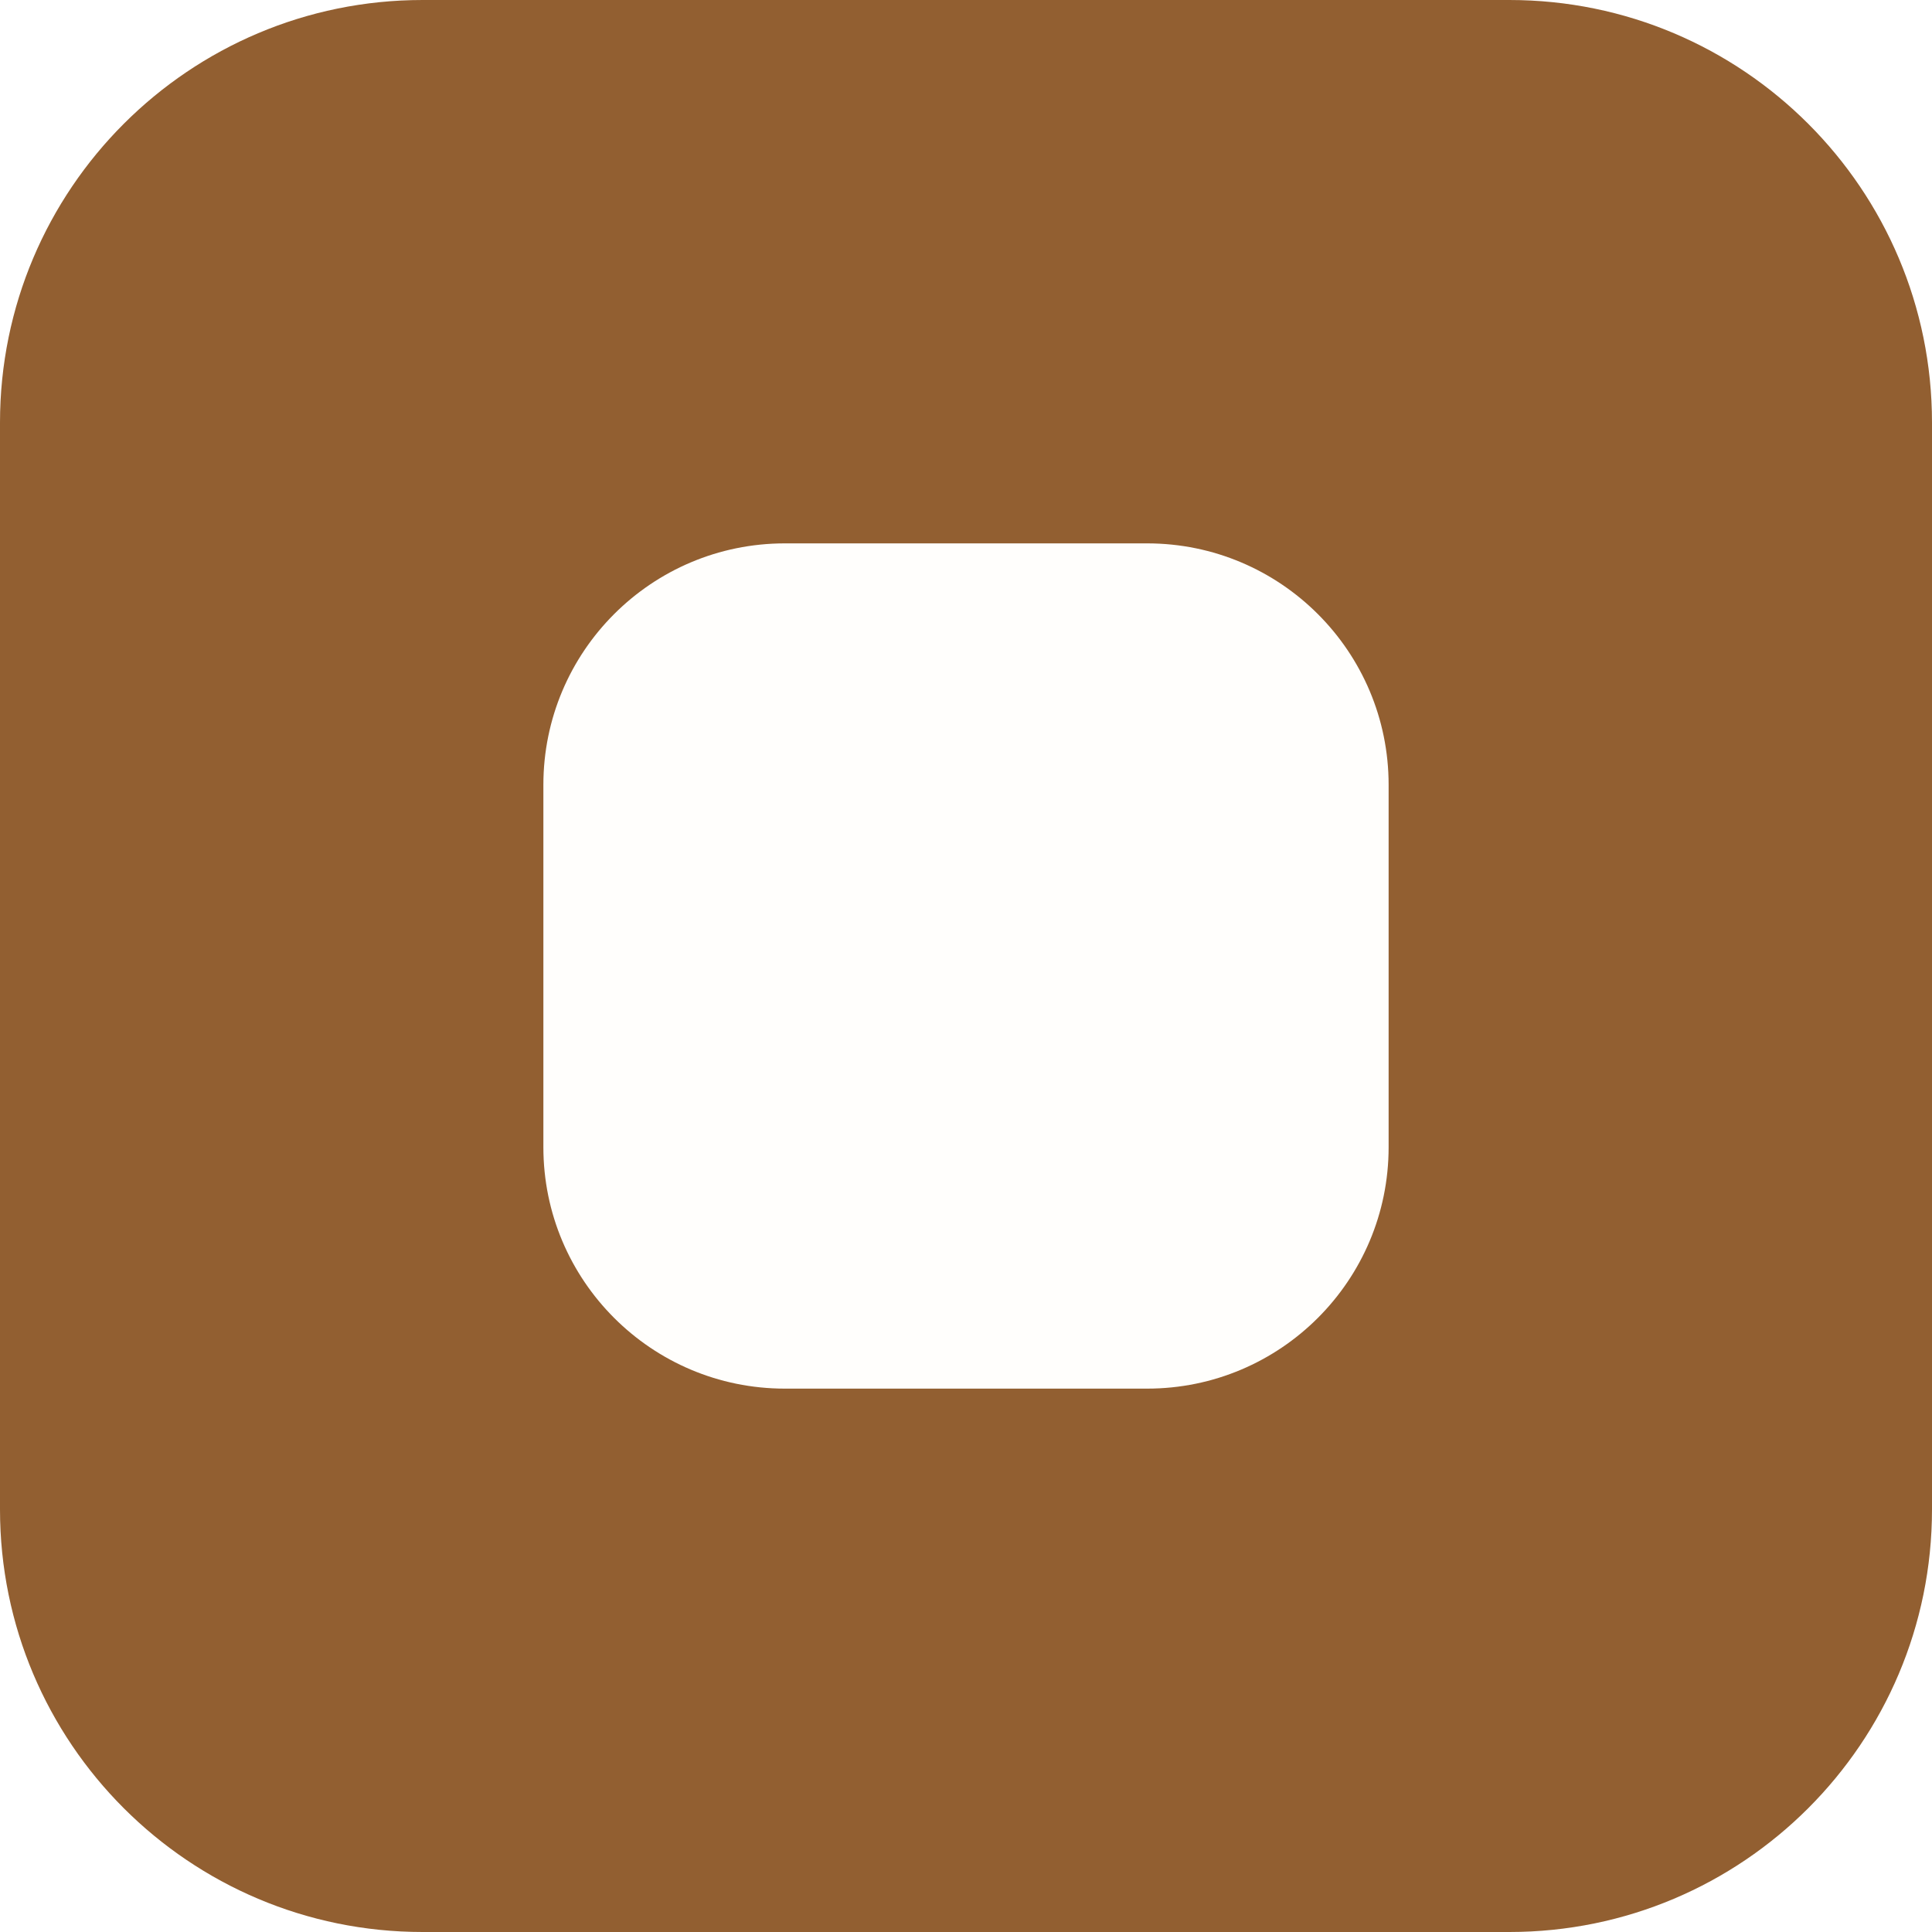
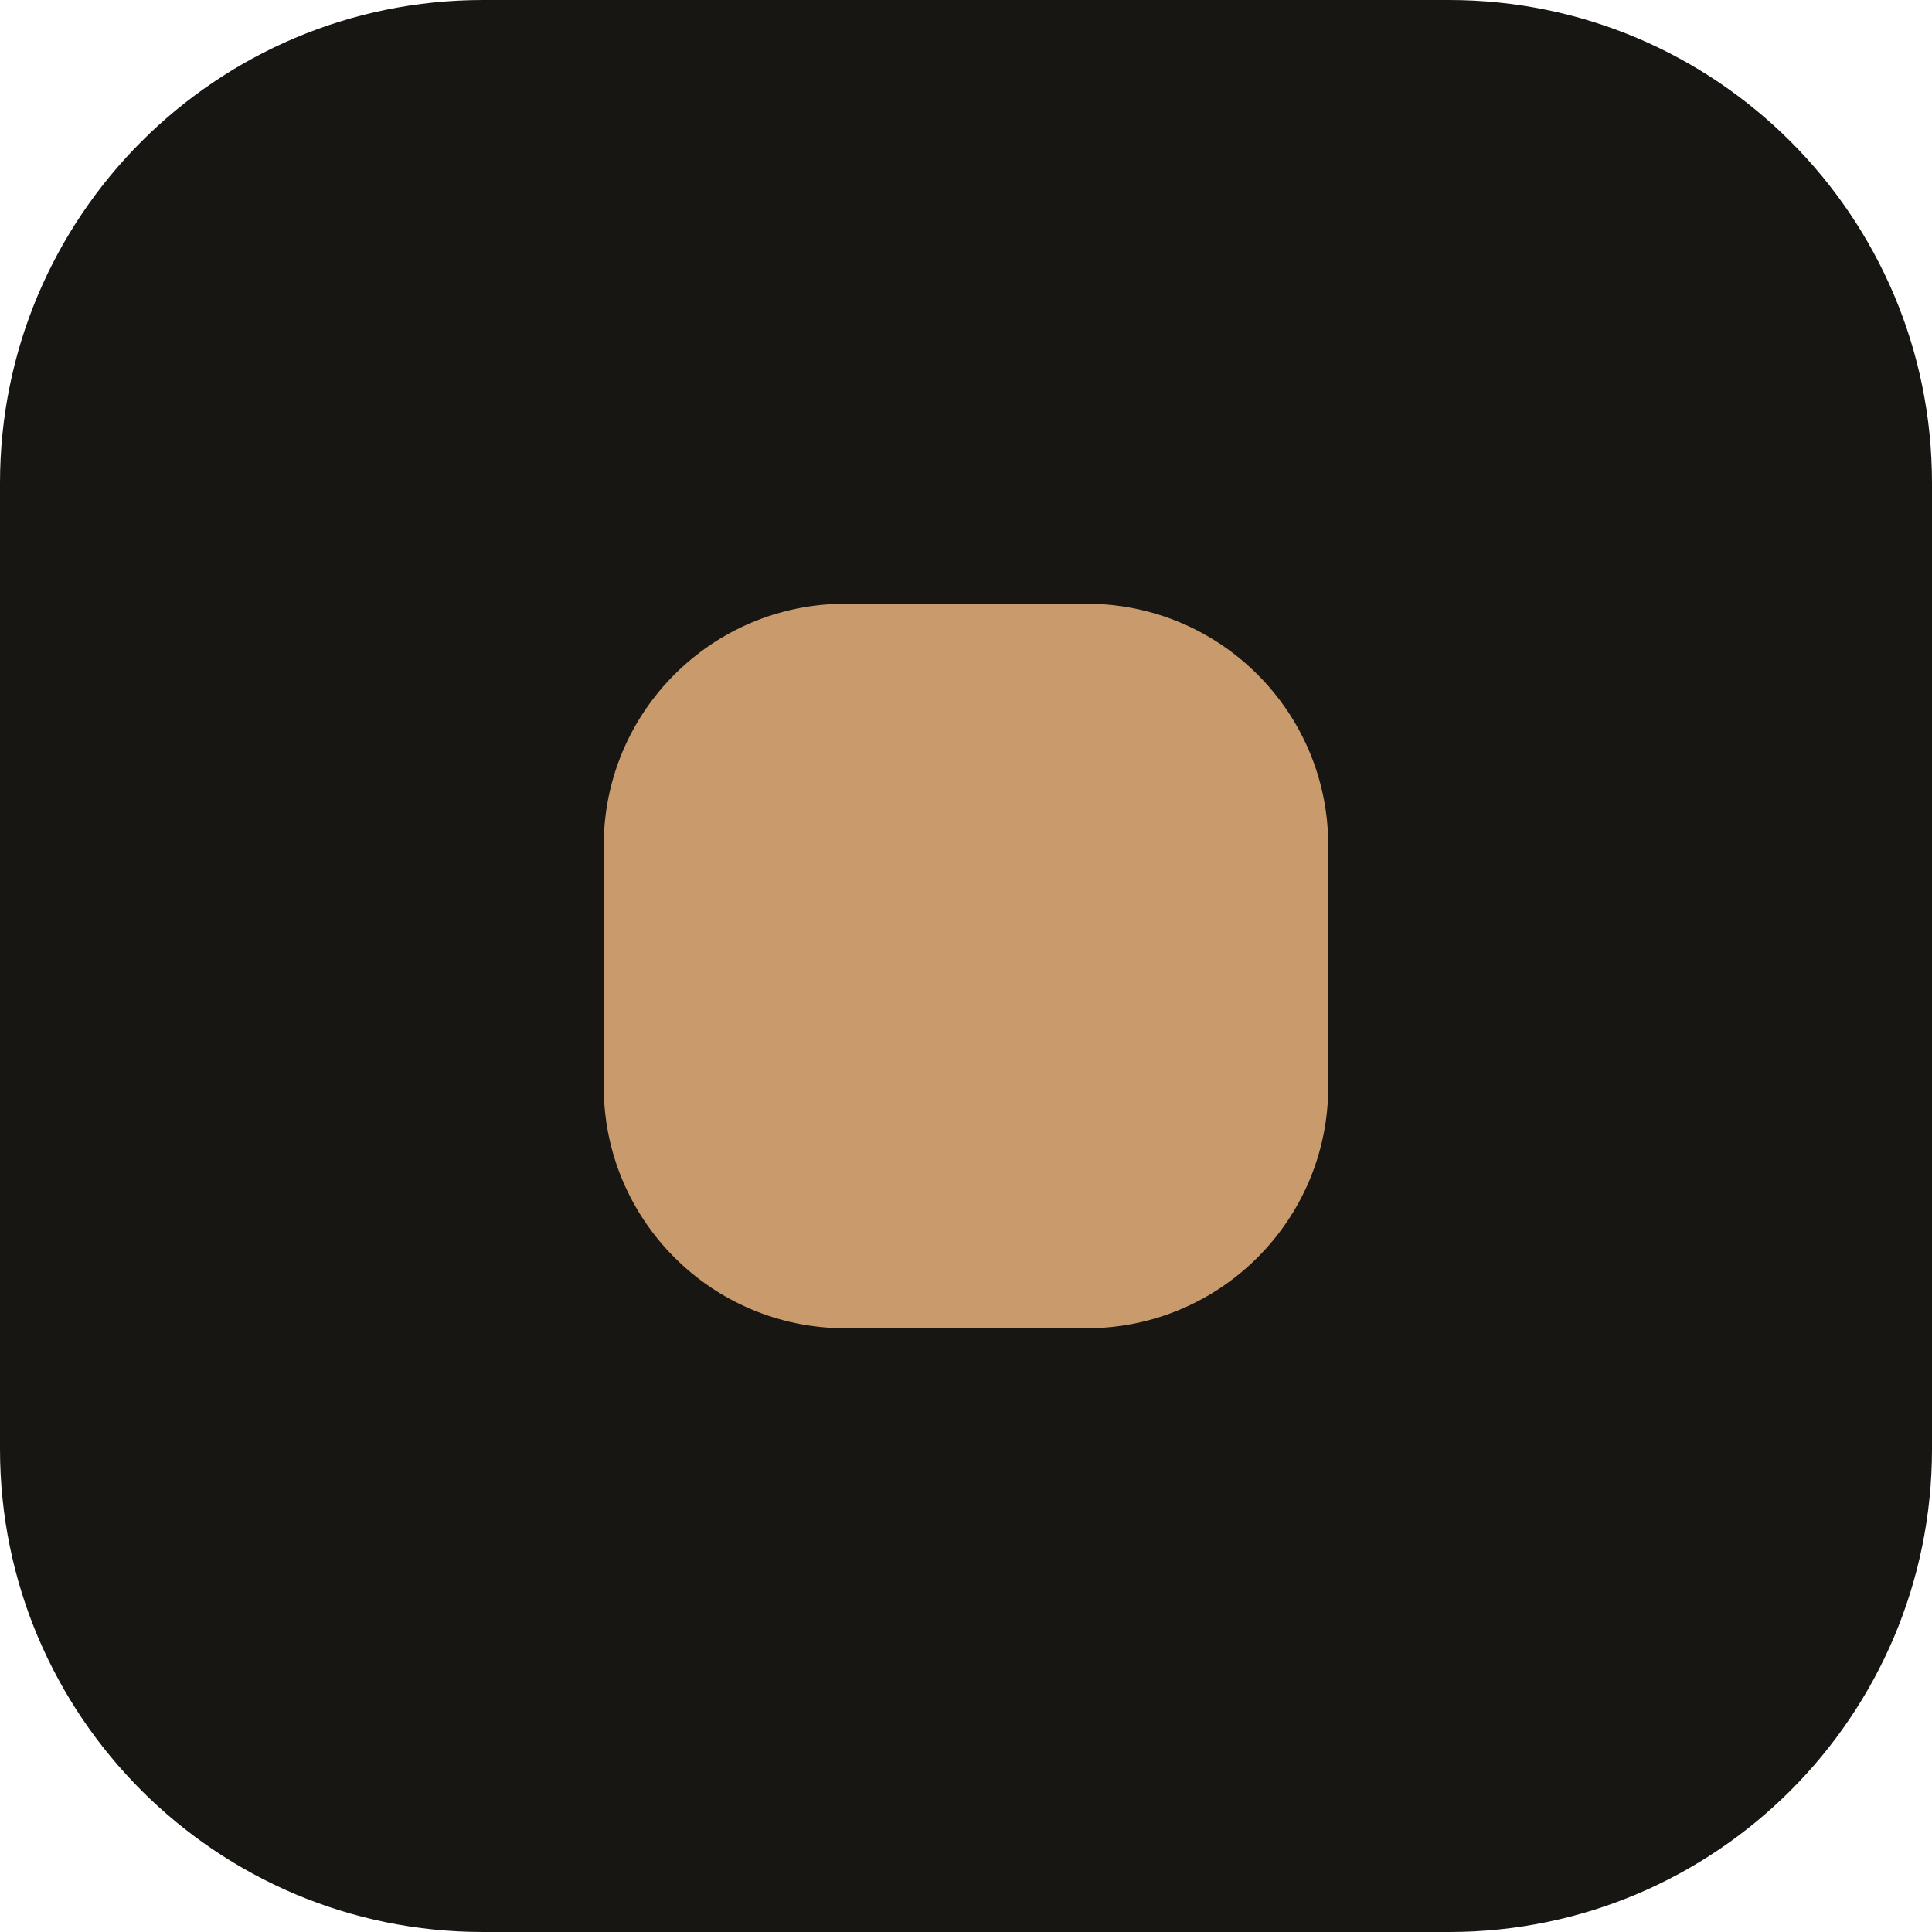
<svg xmlns="http://www.w3.org/2000/svg" viewBox="0 0 32 32">
-   <rect width="32" height="32" rx="7" fill="#925f31" />
-   <rect x="9" y="9" width="14" height="14" rx="4" fill="#fffefc" />
+   <rect width="32" height="32" rx="8" fill="#171613" />
+   <rect x="10" y="10" width="12" height="12" rx="4" fill="#c99a6c" />
</svg>
